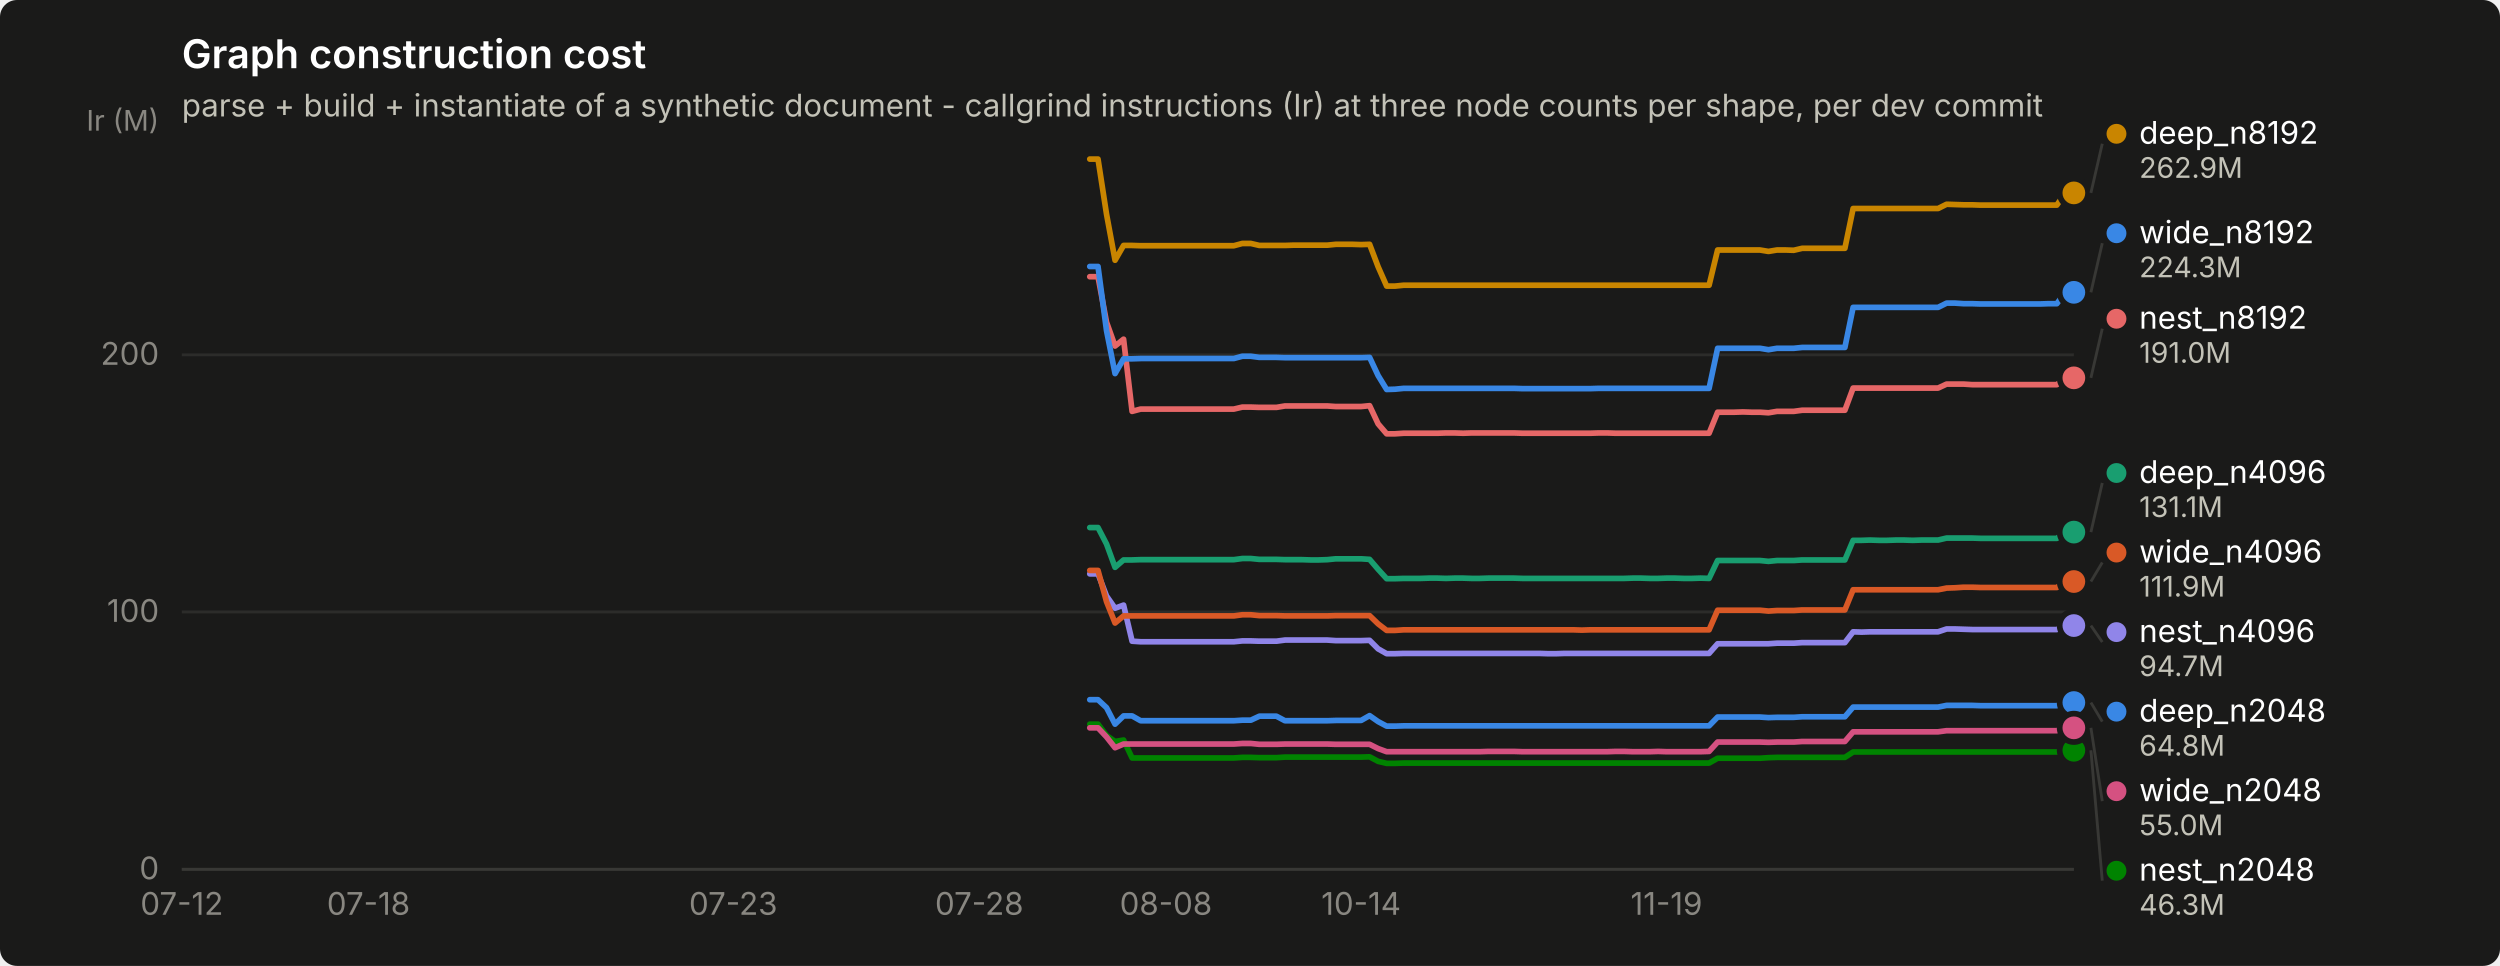
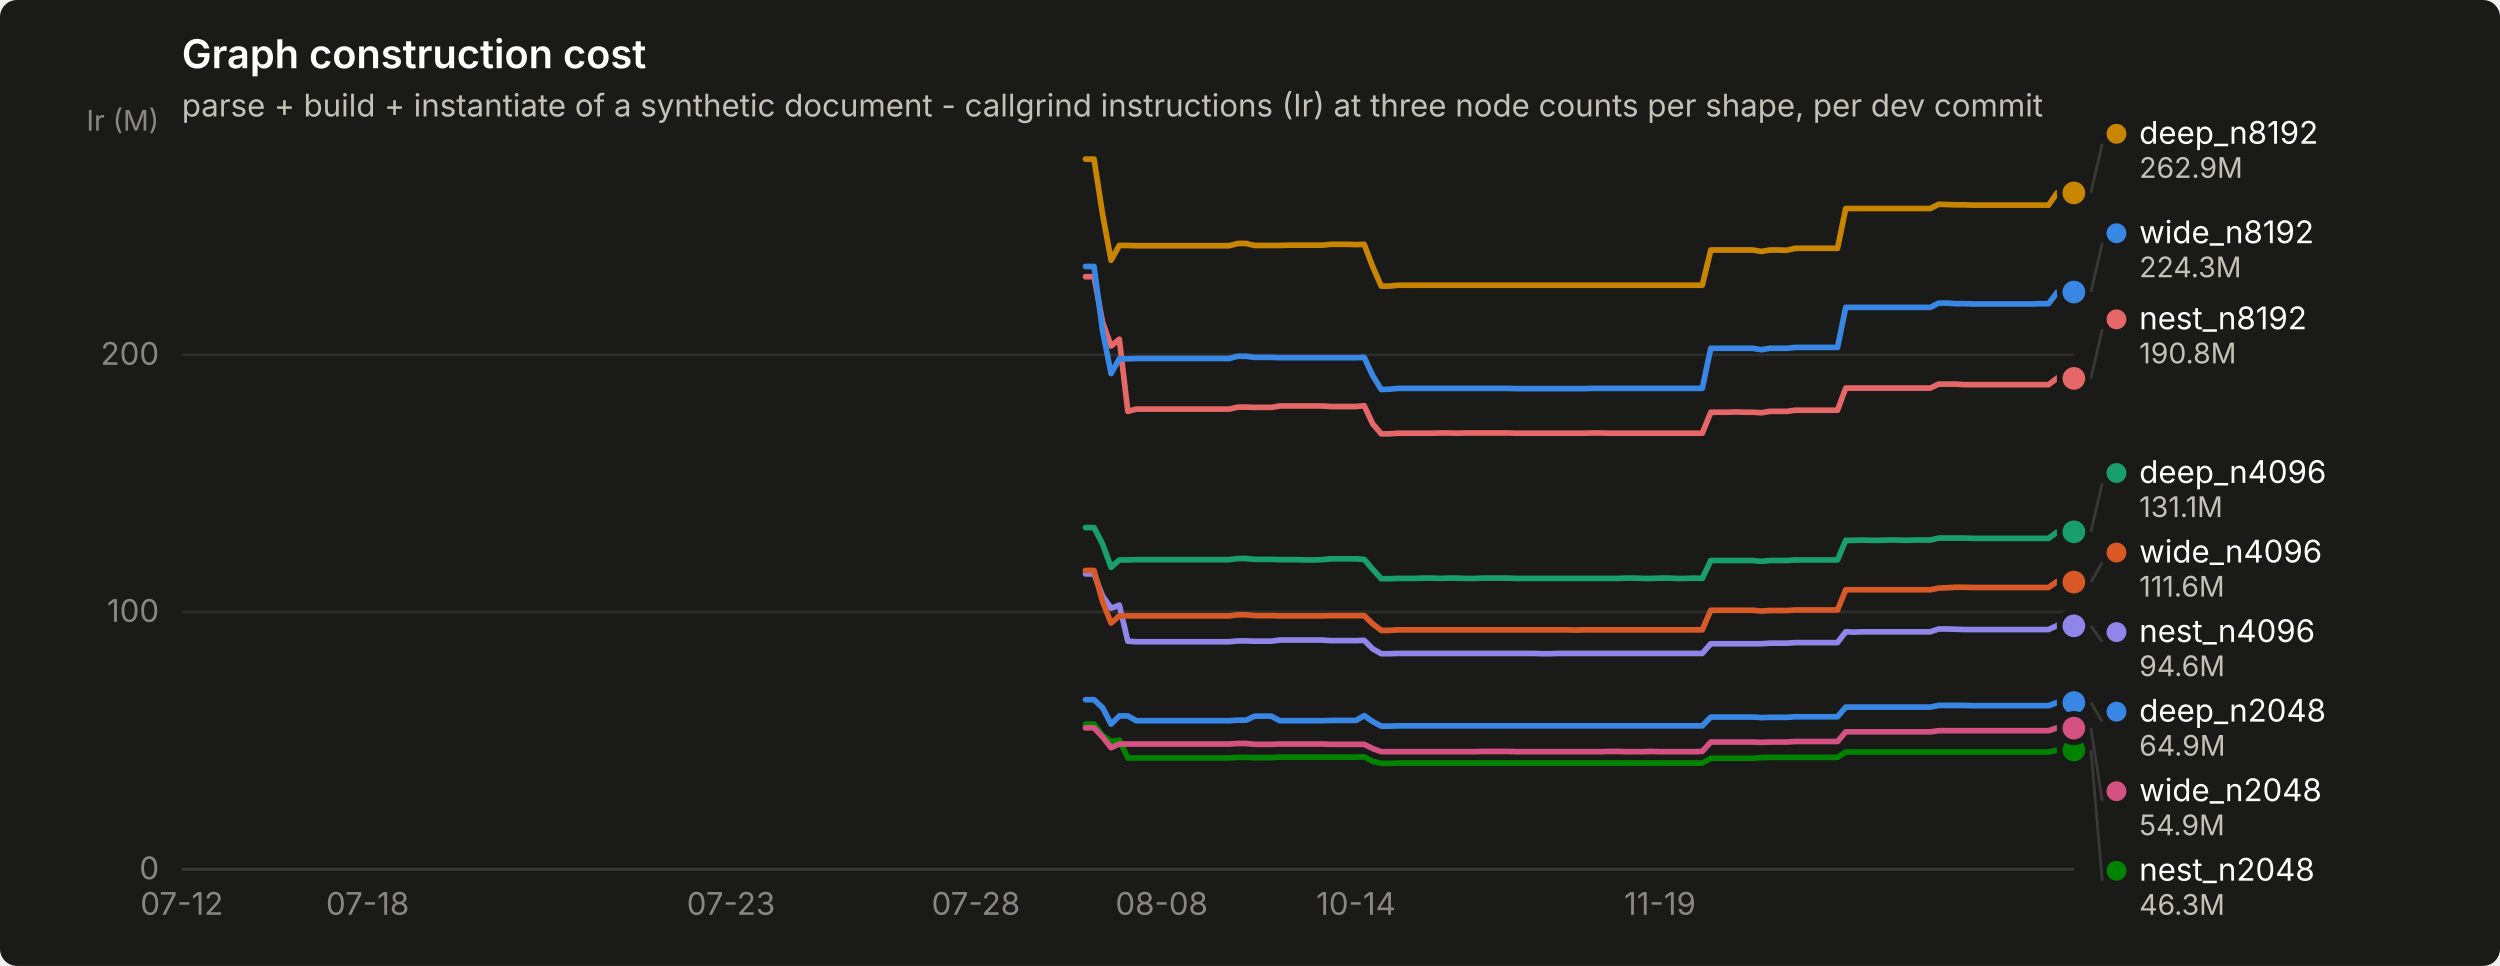
<svg xmlns="http://www.w3.org/2000/svg" width="880" height="340" viewBox="0 0 880 340" role="img" aria-label="Graph construction cost">
  <rect width="880" height="340" rx="6" fill="#1a1a19" />
  <text x="64" y="24" font-family="system-ui, -apple-system, &quot;Segoe UI&quot;, sans-serif" font-size="14" font-weight="600" fill="#ffffff">Graph construction cost</text>
  <text x="64" y="41" font-family="system-ui, -apple-system, &quot;Segoe UI&quot;, sans-serif" font-size="11" fill="#c3c2b7">parse + build + instantiate of a synthetic document - callgrind instructions (Ir) at three node counts per shape, per dev commit</text>
  <line x1="64" y1="306.0" x2="730" y2="306.0" stroke="#2c2c2a" stroke-width="1" />
  <text x="56" y="309.5" text-anchor="end" font-family="system-ui, -apple-system, &quot;Segoe UI&quot;, sans-serif" font-size="11" style="font-variant-numeric: tabular-nums" fill="#898781">0</text>
  <line x1="64" y1="215.4" x2="730" y2="215.4" stroke="#2c2c2a" stroke-width="1" />
  <text x="56" y="218.9" text-anchor="end" font-family="system-ui, -apple-system, &quot;Segoe UI&quot;, sans-serif" font-size="11" style="font-variant-numeric: tabular-nums" fill="#898781">100</text>
  <line x1="64" y1="124.9" x2="730" y2="124.9" stroke="#2c2c2a" stroke-width="1" />
  <text x="56" y="128.4" text-anchor="end" font-family="system-ui, -apple-system, &quot;Segoe UI&quot;, sans-serif" font-size="11" style="font-variant-numeric: tabular-nums" fill="#898781">200</text>
  <text x="56" y="46" text-anchor="end" font-family="system-ui, -apple-system, &quot;Segoe UI&quot;, sans-serif" font-size="10" fill="#898781">Ir (M)</text>
  <line x1="64" y1="306" x2="730" y2="306" stroke="#383835" stroke-width="1" />
  <text x="64.0" y="322" text-anchor="middle" font-family="system-ui, -apple-system, &quot;Segoe UI&quot;, sans-serif" font-size="11" style="font-variant-numeric: tabular-nums" fill="#898781">07-12</text>
-   <text x="129.7" y="322" text-anchor="middle" font-family="system-ui, -apple-system, &quot;Segoe UI&quot;, sans-serif" font-size="11" style="font-variant-numeric: tabular-nums" fill="#898781">07-18</text>
-   <text x="258.1" y="322" text-anchor="middle" font-family="system-ui, -apple-system, &quot;Segoe UI&quot;, sans-serif" font-size="11" style="font-variant-numeric: tabular-nums" fill="#898781">07-23</text>
-   <text x="344.7" y="322" text-anchor="middle" font-family="system-ui, -apple-system, &quot;Segoe UI&quot;, sans-serif" font-size="11" style="font-variant-numeric: tabular-nums" fill="#898781">07-28</text>
-   <text x="410.4" y="322" text-anchor="middle" font-family="system-ui, -apple-system, &quot;Segoe UI&quot;, sans-serif" font-size="11" style="font-variant-numeric: tabular-nums" fill="#898781">08-08</text>
-   <text x="479.1" y="322" text-anchor="middle" font-family="system-ui, -apple-system, &quot;Segoe UI&quot;, sans-serif" font-size="11" style="font-variant-numeric: tabular-nums" fill="#898781">10-14</text>
-   <text x="586.6" y="322" text-anchor="middle" font-family="system-ui, -apple-system, &quot;Segoe UI&quot;, sans-serif" font-size="11" style="font-variant-numeric: tabular-nums" fill="#898781">11-19</text>
-   <path d="M383.6,246.3 L386.5,246.3 L389.5,249.1 L392.5,254.9 L395.5,252.0 L398.5,252.0 L401.5,253.7 L404.5,253.7 L407.5,253.7 L410.4,253.7 L413.4,253.7 L416.4,253.7 L419.4,253.7 L422.4,253.7 L425.4,253.7 L428.4,253.7 L431.3,253.7 L434.3,253.7 L437.3,253.5 L440.3,253.5 L443.3,252.1 L446.3,252.1 L449.3,252.1 L452.3,253.7 L455.2,253.7 L458.2,253.7 L461.2,253.7 L464.2,253.7 L467.2,253.7 L470.2,253.6 L473.2,253.6 L476.1,253.6 L479.1,253.6 L482.1,251.9 L485.1,254.0 L488.1,255.6 L491.1,255.6 L494.1,255.5 L497.0,255.5 L500.0,255.5 L503.0,255.5 L506.0,255.5 L509.0,255.5 L512.0,255.5 L515.0,255.5 L518.0,255.5 L520.9,255.5 L523.9,255.5 L526.9,255.5 L529.9,255.5 L532.9,255.5 L535.9,255.5 L538.9,255.5 L541.8,255.5 L544.8,255.5 L547.8,255.5 L550.8,255.5 L553.8,255.5 L556.8,255.5 L559.8,255.5 L562.8,255.5 L565.7,255.5 L568.7,255.5 L571.7,255.5 L574.7,255.5 L577.7,255.5 L580.7,255.5 L583.7,255.5 L586.6,255.5 L589.6,255.5 L592.6,255.5 L595.6,255.5 L598.6,255.5 L601.6,255.5 L604.6,252.4 L607.6,252.4 L610.5,252.4 L613.5,252.4 L616.5,252.4 L619.5,252.4 L622.5,252.6 L625.5,252.5 L628.5,252.5 L631.4,252.5 L634.4,252.3 L637.4,252.3 L640.4,252.3 L643.4,252.3 L646.4,252.3 L649.4,252.3 L652.3,248.9 L655.3,248.9 L658.3,248.9 L661.3,248.9 L664.3,248.9 L667.3,248.9 L670.3,248.9 L673.3,248.9 L676.2,248.9 L679.2,248.9 L682.2,248.9 L685.2,248.3 L688.2,248.3 L691.2,248.3 L694.2,248.3 L697.1,248.4 L700.1,248.4 L703.1,248.4 L706.1,248.4 L709.1,248.4 L712.1,248.4 L715.1,248.4 L718.1,248.4 L721.0,248.4 L724.0,248.4 L727.0,247.3 L730.0,247.3" fill="none" stroke="#3987e5" stroke-width="2" stroke-linejoin="round" stroke-linecap="round" />
+   <text x="129.4" y="322" text-anchor="middle" font-family="system-ui, -apple-system, &quot;Segoe UI&quot;, sans-serif" font-size="11" style="font-variant-numeric: tabular-nums" fill="#898781">07-18</text>
+   <text x="257.3" y="322" text-anchor="middle" font-family="system-ui, -apple-system, &quot;Segoe UI&quot;, sans-serif" font-size="11" style="font-variant-numeric: tabular-nums" fill="#898781">07-23</text>
+   <text x="343.5" y="322" text-anchor="middle" font-family="system-ui, -apple-system, &quot;Segoe UI&quot;, sans-serif" font-size="11" style="font-variant-numeric: tabular-nums" fill="#898781">07-28</text>
+   <text x="408.9" y="322" text-anchor="middle" font-family="system-ui, -apple-system, &quot;Segoe UI&quot;, sans-serif" font-size="11" style="font-variant-numeric: tabular-nums" fill="#898781">08-08</text>
+   <text x="477.3" y="322" text-anchor="middle" font-family="system-ui, -apple-system, &quot;Segoe UI&quot;, sans-serif" font-size="11" style="font-variant-numeric: tabular-nums" fill="#898781">10-14</text>
+   <text x="584.3" y="322" text-anchor="middle" font-family="system-ui, -apple-system, &quot;Segoe UI&quot;, sans-serif" font-size="11" style="font-variant-numeric: tabular-nums" fill="#898781">11-19</text>
+   <path d="M382.1,246.3 L385.1,246.3 L388.1,249.1 L391.1,254.9 L394.0,252.0 L397.0,252.0 L400.0,253.7 L402.9,253.7 L405.9,253.7 L408.9,253.7 L411.9,253.7 L414.8,253.7 L417.8,253.7 L420.8,253.7 L423.8,253.7 L426.7,253.7 L429.7,253.7 L432.7,253.7 L435.7,253.5 L438.6,253.5 L441.6,252.1 L444.6,252.1 L447.5,252.1 L450.5,253.7 L453.5,253.7 L456.5,253.7 L459.4,253.7 L462.4,253.7 L465.4,253.7 L468.4,253.6 L471.3,253.6 L474.3,253.6 L477.3,253.6 L480.2,251.9 L483.2,254.0 L486.2,255.6 L489.2,255.6 L492.1,255.5 L495.1,255.5 L498.1,255.5 L501.1,255.5 L504.0,255.5 L507.0,255.5 L510.0,255.5 L513.0,255.5 L515.9,255.5 L518.9,255.5 L521.9,255.5 L524.8,255.5 L527.8,255.5 L530.8,255.5 L533.8,255.5 L536.7,255.5 L539.7,255.5 L542.7,255.5 L545.7,255.5 L548.6,255.5 L551.6,255.5 L554.6,255.5 L557.6,255.5 L560.5,255.5 L563.5,255.5 L566.5,255.5 L569.4,255.5 L572.4,255.5 L575.4,255.5 L578.4,255.5 L581.3,255.5 L584.3,255.5 L587.3,255.5 L590.3,255.5 L593.2,255.5 L596.2,255.5 L599.2,255.5 L602.2,252.4 L605.1,252.4 L608.1,252.4 L611.1,252.4 L614.0,252.4 L617.0,252.4 L620.0,252.6 L623.0,252.5 L625.9,252.5 L628.9,252.5 L631.9,252.3 L634.9,252.3 L637.8,252.3 L640.8,252.3 L643.8,252.3 L646.8,252.3 L649.7,248.9 L652.7,248.9 L655.7,248.9 L658.6,248.9 L661.6,248.9 L664.6,248.9 L667.6,248.9 L670.5,248.9 L673.5,248.9 L676.5,248.9 L679.5,248.9 L682.4,248.3 L685.4,248.3 L688.4,248.3 L691.3,248.3 L694.3,248.4 L697.3,248.4 L700.3,248.4 L703.2,248.4 L706.2,248.4 L709.2,248.4 L712.2,248.4 L715.1,248.4 L718.1,248.4 L721.1,248.4 L724.1,247.3 L727.0,247.3 L730.0,247.3" fill="none" stroke="#3987e5" stroke-width="2" stroke-linejoin="round" stroke-linecap="round" />
  <circle cx="730.0" cy="247.3" r="6" fill="#1a1a19" />
  <circle cx="730.0" cy="247.3" r="4" fill="#3987e5" />
-   <path d="M383.6,185.7 L386.5,185.7 L389.5,191.5 L392.5,199.7 L395.5,197.1 L398.5,197.1 L401.5,197.0 L404.5,197.0 L407.5,197.0 L410.4,197.0 L413.4,197.0 L416.4,197.0 L419.4,197.0 L422.4,197.0 L425.4,197.0 L428.4,197.0 L431.3,197.0 L434.3,197.0 L437.3,196.6 L440.3,196.6 L443.3,196.9 L446.3,196.9 L449.3,196.9 L452.3,197.0 L455.2,197.0 L458.2,197.0 L461.2,197.1 L464.2,197.1 L467.2,197.0 L470.2,196.7 L473.2,196.7 L476.1,196.7 L479.1,196.7 L482.1,196.9 L485.1,200.4 L488.1,203.7 L491.1,203.7 L494.1,203.6 L497.0,203.6 L500.0,203.6 L503.0,203.5 L506.0,203.5 L509.0,203.6 L512.0,203.5 L515.0,203.5 L518.0,203.6 L520.9,203.6 L523.9,203.5 L526.9,203.5 L529.9,203.5 L532.9,203.5 L535.9,203.6 L538.9,203.6 L541.8,203.6 L544.8,203.6 L547.8,203.6 L550.8,203.6 L553.8,203.6 L556.8,203.6 L559.8,203.6 L562.8,203.6 L565.7,203.6 L568.7,203.6 L571.7,203.6 L574.7,203.5 L577.7,203.5 L580.7,203.6 L583.7,203.6 L586.6,203.5 L589.6,203.5 L592.6,203.6 L595.6,203.6 L598.6,203.5 L601.6,203.6 L604.6,197.3 L607.6,197.3 L610.5,197.3 L613.5,197.3 L616.5,197.3 L619.5,197.3 L622.5,197.6 L625.5,197.3 L628.5,197.3 L631.4,197.3 L634.4,197.1 L637.4,197.1 L640.4,197.1 L643.4,197.1 L646.4,197.1 L649.4,197.1 L652.3,190.2 L655.3,190.2 L658.3,190.1 L661.3,190.2 L664.3,190.2 L667.3,190.1 L670.3,190.1 L673.3,190.2 L676.2,190.1 L679.2,190.1 L682.2,190.1 L685.2,189.4 L688.2,189.4 L691.2,189.4 L694.2,189.4 L697.1,189.5 L700.1,189.5 L703.1,189.5 L706.1,189.5 L709.1,189.5 L712.1,189.5 L715.1,189.5 L718.1,189.5 L721.0,189.5 L724.0,189.5 L727.0,187.3 L730.0,187.3" fill="none" stroke="#199e70" stroke-width="2" stroke-linejoin="round" stroke-linecap="round" />
-   <circle cx="730.0" cy="187.3" r="6" fill="#1a1a19" />
-   <circle cx="730.0" cy="187.3" r="4" fill="#199e70" />
-   <path d="M383.6,56.0 L386.5,56.0 L389.5,75.4 L392.5,91.6 L395.5,86.4 L398.5,86.4 L401.5,86.5 L404.5,86.5 L407.5,86.5 L410.4,86.5 L413.4,86.5 L416.4,86.5 L419.4,86.5 L422.4,86.5 L425.4,86.5 L428.4,86.5 L431.3,86.5 L434.3,86.5 L437.3,85.7 L440.3,85.7 L443.3,86.4 L446.3,86.4 L449.3,86.4 L452.3,86.4 L455.2,86.3 L458.2,86.3 L461.2,86.3 L464.2,86.3 L467.2,86.3 L470.2,86.0 L473.2,86.0 L476.1,86.0 L479.1,86.1 L482.1,86.0 L485.1,93.9 L488.1,100.7 L491.1,100.7 L494.1,100.4 L497.0,100.4 L500.0,100.4 L503.0,100.4 L506.0,100.4 L509.0,100.4 L512.0,100.4 L515.0,100.4 L518.0,100.4 L520.9,100.4 L523.9,100.4 L526.9,100.4 L529.9,100.4 L532.9,100.4 L535.9,100.4 L538.9,100.4 L541.8,100.4 L544.8,100.4 L547.8,100.4 L550.8,100.4 L553.8,100.4 L556.8,100.4 L559.8,100.4 L562.8,100.4 L565.7,100.4 L568.7,100.4 L571.7,100.4 L574.7,100.4 L577.7,100.4 L580.7,100.4 L583.7,100.4 L586.6,100.4 L589.6,100.4 L592.6,100.4 L595.6,100.4 L598.6,100.4 L601.6,100.4 L604.6,88.0 L607.6,88.0 L610.5,88.0 L613.5,88.0 L616.5,88.0 L619.5,88.0 L622.5,88.5 L625.5,88.0 L628.5,88.0 L631.4,88.1 L634.4,87.4 L637.4,87.4 L640.4,87.4 L643.4,87.4 L646.4,87.4 L649.4,87.4 L652.3,73.4 L655.3,73.4 L658.3,73.4 L661.3,73.4 L664.3,73.4 L667.3,73.4 L670.3,73.4 L673.3,73.4 L676.2,73.4 L679.2,73.4 L682.2,73.4 L685.2,71.9 L688.2,72.0 L691.2,72.1 L694.2,72.1 L697.1,72.2 L700.1,72.2 L703.1,72.2 L706.1,72.2 L709.1,72.2 L712.1,72.2 L715.1,72.2 L718.1,72.2 L721.0,72.2 L724.0,72.2 L727.0,67.9 L730.0,67.9" fill="none" stroke="#c98500" stroke-width="2" stroke-linejoin="round" stroke-linecap="round" />
+   <path d="M382.1,185.7 L385.1,185.7 L388.1,191.5 L391.1,199.7 L394.0,197.1 L397.0,197.1 L400.0,197.0 L402.9,197.0 L405.9,197.0 L408.9,197.0 L411.9,197.0 L414.8,197.0 L417.8,197.0 L420.8,197.0 L423.8,197.0 L426.7,197.0 L429.7,197.0 L432.7,197.0 L435.7,196.6 L438.6,196.6 L441.6,196.9 L444.6,196.9 L447.5,196.9 L450.5,197.0 L453.5,197.0 L456.5,197.0 L459.4,197.1 L462.4,197.1 L465.4,197.0 L468.4,196.7 L471.3,196.7 L474.3,196.7 L477.3,196.7 L480.2,196.9 L483.2,200.4 L486.2,203.7 L489.2,203.7 L492.1,203.6 L495.1,203.6 L498.1,203.6 L501.1,203.5 L504.0,203.5 L507.0,203.6 L510.0,203.5 L513.0,203.5 L515.9,203.6 L518.9,203.6 L521.9,203.5 L524.8,203.5 L527.8,203.5 L530.8,203.5 L533.8,203.6 L536.7,203.6 L539.7,203.6 L542.7,203.6 L545.7,203.6 L548.6,203.6 L551.6,203.6 L554.6,203.6 L557.6,203.6 L560.5,203.6 L563.5,203.6 L566.5,203.6 L569.4,203.6 L572.4,203.5 L575.4,203.5 L578.4,203.6 L581.3,203.6 L584.3,203.5 L587.3,203.5 L590.3,203.6 L593.2,203.6 L596.2,203.5 L599.2,203.6 L602.2,197.3 L605.1,197.3 L608.1,197.3 L611.1,197.3 L614.0,197.3 L617.0,197.3 L620.0,197.6 L623.0,197.3 L625.9,197.3 L628.9,197.3 L631.9,197.1 L634.9,197.1 L637.8,197.1 L640.8,197.1 L643.8,197.1 L646.8,197.1 L649.7,190.2 L652.7,190.2 L655.7,190.1 L658.6,190.2 L661.6,190.2 L664.6,190.1 L667.6,190.1 L670.5,190.2 L673.5,190.1 L676.5,190.1 L679.5,190.1 L682.4,189.4 L685.4,189.4 L688.4,189.4 L691.3,189.4 L694.3,189.5 L697.3,189.5 L700.3,189.5 L703.2,189.5 L706.2,189.5 L709.2,189.5 L712.2,189.5 L715.1,189.5 L718.1,189.5 L721.1,189.5 L724.1,187.3 L727.0,187.3 L730.0,187.2" fill="none" stroke="#199e70" stroke-width="2" stroke-linejoin="round" stroke-linecap="round" />
+   <circle cx="730.0" cy="187.2" r="6" fill="#1a1a19" />
+   <circle cx="730.0" cy="187.2" r="4" fill="#199e70" />
+   <path d="M382.1,56.0 L385.1,56.0 L388.1,75.4 L391.1,91.6 L394.0,86.4 L397.0,86.4 L400.0,86.5 L402.9,86.5 L405.9,86.5 L408.9,86.5 L411.9,86.5 L414.8,86.5 L417.8,86.5 L420.8,86.5 L423.8,86.5 L426.7,86.5 L429.7,86.5 L432.7,86.5 L435.7,85.7 L438.6,85.7 L441.6,86.4 L444.6,86.4 L447.5,86.4 L450.5,86.4 L453.5,86.3 L456.5,86.3 L459.4,86.3 L462.4,86.3 L465.4,86.3 L468.4,86.0 L471.3,86.0 L474.3,86.0 L477.3,86.1 L480.2,86.0 L483.2,93.9 L486.2,100.7 L489.2,100.7 L492.1,100.4 L495.1,100.4 L498.1,100.4 L501.1,100.4 L504.0,100.4 L507.0,100.4 L510.0,100.4 L513.0,100.4 L515.9,100.4 L518.9,100.4 L521.9,100.4 L524.8,100.4 L527.8,100.4 L530.8,100.4 L533.8,100.4 L536.7,100.4 L539.7,100.4 L542.7,100.4 L545.7,100.4 L548.6,100.4 L551.6,100.4 L554.6,100.4 L557.6,100.4 L560.5,100.4 L563.5,100.4 L566.5,100.4 L569.4,100.4 L572.4,100.4 L575.4,100.4 L578.4,100.4 L581.3,100.4 L584.3,100.4 L587.3,100.4 L590.3,100.4 L593.2,100.4 L596.2,100.4 L599.2,100.4 L602.2,88.0 L605.1,88.0 L608.1,88.0 L611.1,88.0 L614.0,88.0 L617.0,88.0 L620.0,88.5 L623.0,88.0 L625.9,88.0 L628.9,88.1 L631.9,87.4 L634.9,87.4 L637.8,87.4 L640.8,87.4 L643.8,87.4 L646.8,87.4 L649.7,73.4 L652.7,73.4 L655.7,73.4 L658.6,73.4 L661.6,73.4 L664.6,73.4 L667.6,73.4 L670.5,73.4 L673.5,73.4 L676.5,73.4 L679.5,73.4 L682.4,71.9 L685.4,72.0 L688.4,72.1 L691.3,72.1 L694.3,72.2 L697.3,72.2 L700.3,72.2 L703.2,72.2 L706.2,72.2 L709.2,72.2 L712.2,72.2 L715.1,72.2 L718.1,72.2 L721.1,72.2 L724.1,67.9 L727.0,67.9 L730.0,67.9" fill="none" stroke="#c98500" stroke-width="2" stroke-linejoin="round" stroke-linecap="round" />
  <circle cx="730.0" cy="67.9" r="6" fill="#1a1a19" />
  <circle cx="730.0" cy="67.9" r="4" fill="#c98500" />
-   <path d="M383.6,254.9 L386.5,254.9 L389.5,258.9 L392.5,261.0 L395.5,260.5 L398.5,266.8 L401.5,266.8 L404.5,266.8 L407.5,266.8 L410.4,266.8 L413.4,266.8 L416.4,266.8 L419.4,266.8 L422.4,266.8 L425.4,266.8 L428.4,266.8 L431.3,266.8 L434.3,266.8 L437.3,266.6 L440.3,266.6 L443.3,266.7 L446.3,266.7 L449.3,266.7 L452.3,266.5 L455.2,266.5 L458.2,266.5 L461.2,266.5 L464.2,266.5 L467.2,266.5 L470.2,266.5 L473.2,266.5 L476.1,266.5 L479.1,266.5 L482.1,266.4 L485.1,268.0 L488.1,268.7 L491.1,268.7 L494.1,268.6 L497.0,268.6 L500.0,268.6 L503.0,268.6 L506.0,268.6 L509.0,268.6 L512.0,268.6 L515.0,268.6 L518.0,268.6 L520.9,268.6 L523.9,268.6 L526.9,268.6 L529.9,268.6 L532.9,268.6 L535.9,268.6 L538.9,268.6 L541.8,268.6 L544.8,268.6 L547.8,268.6 L550.8,268.6 L553.8,268.6 L556.8,268.6 L559.8,268.6 L562.8,268.6 L565.7,268.6 L568.7,268.6 L571.7,268.6 L574.7,268.6 L577.7,268.6 L580.7,268.6 L583.7,268.6 L586.6,268.6 L589.6,268.6 L592.6,268.6 L595.6,268.6 L598.6,268.6 L601.6,268.6 L604.6,266.9 L607.6,266.9 L610.5,266.9 L613.5,266.9 L616.5,266.9 L619.5,266.9 L622.5,266.7 L625.5,266.6 L628.5,266.6 L631.4,266.6 L634.4,266.6 L637.4,266.6 L640.4,266.6 L643.4,266.6 L646.4,266.6 L649.4,266.6 L652.3,264.7 L655.3,264.7 L658.3,264.7 L661.3,264.7 L664.3,264.7 L667.3,264.7 L670.3,264.7 L673.3,264.7 L676.2,264.7 L679.2,264.7 L682.2,264.7 L685.2,264.7 L688.2,264.7 L691.2,264.7 L694.2,264.7 L697.1,264.7 L700.1,264.7 L703.1,264.7 L706.1,264.7 L709.1,264.7 L712.1,264.7 L715.1,264.7 L718.1,264.7 L721.0,264.7 L724.0,264.7 L727.0,264.1 L730.0,264.1" fill="none" stroke="#008300" stroke-width="2" stroke-linejoin="round" stroke-linecap="round" />
-   <circle cx="730.0" cy="264.1" r="6" fill="#1a1a19" />
-   <circle cx="730.0" cy="264.1" r="4" fill="#008300" />
-   <path d="M383.6,202.0 L386.5,202.0 L389.5,209.8 L392.5,214.1 L395.5,213.0 L398.5,225.7 L401.5,225.9 L404.5,225.9 L407.5,225.9 L410.4,225.9 L413.4,225.9 L416.4,225.9 L419.4,225.9 L422.4,225.9 L425.4,225.9 L428.4,225.9 L431.3,225.9 L434.3,225.9 L437.3,225.6 L440.3,225.6 L443.3,225.7 L446.3,225.7 L449.3,225.7 L452.3,225.3 L455.2,225.3 L458.2,225.3 L461.2,225.3 L464.2,225.3 L467.2,225.3 L470.2,225.5 L473.2,225.5 L476.1,225.5 L479.1,225.5 L482.1,225.4 L485.1,228.4 L488.1,230.1 L491.1,230.1 L494.1,230.0 L497.0,230.0 L500.0,230.0 L503.0,230.0 L506.0,230.0 L509.0,230.0 L512.0,230.0 L515.0,230.0 L518.0,230.0 L520.9,230.0 L523.9,230.0 L526.9,230.0 L529.9,230.0 L532.9,230.0 L535.9,230.0 L538.9,230.0 L541.8,230.0 L544.8,230.1 L547.8,230.1 L550.8,230.0 L553.8,230.0 L556.8,230.0 L559.8,230.0 L562.8,230.0 L565.7,230.0 L568.7,230.0 L571.7,230.0 L574.7,230.0 L577.7,230.0 L580.7,230.0 L583.7,230.0 L586.6,230.0 L589.6,230.0 L592.6,230.0 L595.6,230.0 L598.6,230.0 L601.6,230.0 L604.6,226.6 L607.6,226.6 L610.5,226.6 L613.5,226.6 L616.5,226.6 L619.5,226.6 L622.5,226.6 L625.5,226.4 L628.5,226.4 L631.4,226.4 L634.4,226.2 L637.4,226.2 L640.4,226.2 L643.4,226.2 L646.4,226.2 L649.4,226.2 L652.3,222.4 L655.3,222.5 L658.3,222.4 L661.3,222.4 L664.3,222.4 L667.3,222.4 L670.3,222.4 L673.3,222.4 L676.2,222.4 L679.2,222.4 L682.2,222.4 L685.2,221.4 L688.2,221.4 L691.2,221.5 L694.2,221.6 L697.1,221.6 L700.1,221.6 L703.1,221.6 L706.1,221.6 L709.1,221.6 L712.1,221.6 L715.1,221.6 L718.1,221.6 L721.0,221.6 L724.0,221.6 L727.0,220.2 L730.0,220.2" fill="none" stroke="#9085e9" stroke-width="2" stroke-linejoin="round" stroke-linecap="round" />
-   <circle cx="730.0" cy="220.2" r="6" fill="#1a1a19" />
-   <circle cx="730.0" cy="220.2" r="4" fill="#9085e9" />
-   <path d="M383.6,97.4 L386.5,97.4 L389.5,113.4 L392.5,121.8 L395.5,119.4 L398.5,144.8 L401.5,144.0 L404.5,144.0 L407.5,144.0 L410.4,144.0 L413.4,144.0 L416.4,144.0 L419.4,144.0 L422.4,144.0 L425.4,144.0 L428.4,144.0 L431.3,144.0 L434.3,144.0 L437.3,143.3 L440.3,143.3 L443.3,143.4 L446.3,143.4 L449.3,143.4 L452.3,142.9 L455.2,142.9 L458.2,142.9 L461.2,142.9 L464.2,142.9 L467.2,142.9 L470.2,143.1 L473.2,143.1 L476.1,143.1 L479.1,143.1 L482.1,142.8 L485.1,149.2 L488.1,152.7 L491.1,152.7 L494.1,152.5 L497.0,152.5 L500.0,152.5 L503.0,152.5 L506.0,152.5 L509.0,152.4 L512.0,152.4 L515.0,152.5 L518.0,152.4 L520.9,152.4 L523.9,152.4 L526.9,152.4 L529.9,152.4 L532.9,152.4 L535.9,152.5 L538.9,152.5 L541.8,152.5 L544.8,152.5 L547.8,152.5 L550.8,152.5 L553.8,152.5 L556.8,152.5 L559.8,152.5 L562.8,152.4 L565.7,152.4 L568.7,152.5 L571.7,152.5 L574.7,152.5 L577.7,152.5 L580.7,152.5 L583.7,152.5 L586.6,152.5 L589.6,152.5 L592.6,152.5 L595.6,152.5 L598.6,152.5 L601.6,152.5 L604.6,145.1 L607.6,145.1 L610.5,145.1 L613.5,145.0 L616.5,145.1 L619.5,145.1 L622.5,145.3 L625.5,144.8 L628.5,144.8 L631.4,144.8 L634.4,144.4 L637.4,144.4 L640.4,144.4 L643.4,144.4 L646.4,144.4 L649.4,144.4 L652.3,136.6 L655.3,136.6 L658.3,136.6 L661.3,136.6 L664.3,136.6 L667.3,136.6 L670.3,136.6 L673.3,136.6 L676.2,136.6 L679.2,136.6 L682.2,136.6 L685.2,135.2 L688.2,135.2 L691.2,135.2 L694.2,135.4 L697.1,135.4 L700.1,135.4 L703.1,135.4 L706.1,135.4 L709.1,135.4 L712.1,135.4 L715.1,135.4 L718.1,135.4 L721.0,135.4 L724.0,135.4 L727.0,133.1 L730.0,133.0" fill="none" stroke="#e66767" stroke-width="2" stroke-linejoin="round" stroke-linecap="round" />
-   <circle cx="730.0" cy="133.0" r="6" fill="#1a1a19" />
-   <circle cx="730.0" cy="133.0" r="4" fill="#e66767" />
-   <path d="M383.6,256.2 L386.5,256.2 L389.5,259.4 L392.5,263.2 L395.5,261.9 L398.5,261.9 L401.5,261.9 L404.5,261.9 L407.5,261.9 L410.4,261.9 L413.4,261.9 L416.4,261.9 L419.4,261.9 L422.4,261.9 L425.4,261.9 L428.4,261.9 L431.3,261.9 L434.3,261.9 L437.3,261.7 L440.3,261.7 L443.3,262.0 L446.3,262.0 L449.3,262.0 L452.3,261.9 L455.2,261.9 L458.2,261.9 L461.2,261.9 L464.2,261.9 L467.2,261.9 L470.2,262.0 L473.2,262.0 L476.1,262.0 L479.1,262.0 L482.1,262.0 L485.1,263.5 L488.1,264.6 L491.1,264.6 L494.1,264.6 L497.0,264.6 L500.0,264.6 L503.0,264.6 L506.0,264.6 L509.0,264.6 L512.0,264.6 L515.0,264.6 L518.0,264.6 L520.9,264.6 L523.9,264.5 L526.9,264.5 L529.9,264.5 L532.9,264.5 L535.9,264.6 L538.9,264.6 L541.8,264.6 L544.8,264.6 L547.8,264.6 L550.8,264.6 L553.8,264.6 L556.8,264.6 L559.8,264.6 L562.8,264.6 L565.7,264.6 L568.7,264.5 L571.7,264.5 L574.7,264.6 L577.7,264.6 L580.7,264.6 L583.7,264.5 L586.6,264.6 L589.6,264.6 L592.6,264.6 L595.6,264.6 L598.6,264.6 L601.6,264.5 L604.6,261.2 L607.6,261.2 L610.5,261.2 L613.5,261.2 L616.5,261.2 L619.5,261.2 L622.5,261.3 L625.5,261.2 L628.5,261.2 L631.4,261.2 L634.4,261.0 L637.4,261.0 L640.4,261.0 L643.4,261.0 L646.4,261.0 L649.4,261.0 L652.3,257.6 L655.3,257.6 L658.3,257.6 L661.3,257.6 L664.3,257.6 L667.3,257.6 L670.3,257.6 L673.3,257.6 L676.2,257.6 L679.2,257.6 L682.2,257.6 L685.2,257.2 L688.2,257.2 L691.2,257.2 L694.2,257.2 L697.1,257.2 L700.1,257.2 L703.1,257.2 L706.1,257.2 L709.1,257.2 L712.1,257.2 L715.1,257.2 L718.1,257.2 L721.0,257.2 L724.0,257.2 L727.0,256.2 L730.0,256.2" fill="none" stroke="#d55181" stroke-width="2" stroke-linejoin="round" stroke-linecap="round" />
-   <circle cx="730.0" cy="256.2" r="6" fill="#1a1a19" />
-   <circle cx="730.0" cy="256.2" r="4" fill="#d55181" />
-   <path d="M383.6,200.8 L386.5,200.8 L389.5,211.8 L392.5,219.3 L395.5,216.8 L398.5,216.8 L401.5,216.8 L404.5,216.8 L407.5,216.8 L410.4,216.8 L413.4,216.8 L416.4,216.8 L419.4,216.8 L422.4,216.8 L425.4,216.8 L428.4,216.8 L431.3,216.8 L434.3,216.8 L437.3,216.4 L440.3,216.4 L443.3,216.7 L446.3,216.7 L449.3,216.7 L452.3,216.8 L455.2,216.8 L458.2,216.8 L461.2,216.8 L464.2,216.8 L467.2,216.8 L470.2,216.7 L473.2,216.7 L476.1,216.7 L479.1,216.7 L482.1,216.7 L485.1,219.6 L488.1,221.9 L491.1,221.9 L494.1,221.7 L497.0,221.7 L500.0,221.7 L503.0,221.7 L506.0,221.7 L509.0,221.7 L512.0,221.7 L515.0,221.7 L518.0,221.7 L520.9,221.7 L523.9,221.7 L526.9,221.7 L529.9,221.7 L532.9,221.7 L535.9,221.7 L538.9,221.7 L541.8,221.7 L544.8,221.7 L547.8,221.7 L550.8,221.7 L553.8,221.7 L556.8,221.8 L559.8,221.7 L562.8,221.7 L565.7,221.7 L568.7,221.7 L571.7,221.7 L574.7,221.7 L577.7,221.7 L580.7,221.7 L583.7,221.7 L586.6,221.7 L589.6,221.7 L592.6,221.7 L595.6,221.7 L598.6,221.7 L601.6,221.7 L604.6,214.8 L607.6,214.8 L610.5,214.8 L613.5,214.8 L616.5,214.8 L619.5,214.8 L622.5,215.1 L625.5,214.9 L628.5,214.9 L631.4,214.9 L634.4,214.7 L637.4,214.7 L640.4,214.7 L643.4,214.7 L646.4,214.7 L649.4,214.7 L652.3,207.6 L655.3,207.6 L658.3,207.6 L661.3,207.6 L664.3,207.6 L667.3,207.6 L670.3,207.6 L673.3,207.6 L676.2,207.6 L679.2,207.6 L682.2,207.6 L685.2,207.0 L688.2,206.9 L691.2,206.7 L694.2,206.7 L697.1,206.8 L700.1,206.8 L703.1,206.8 L706.1,206.8 L709.1,206.8 L712.1,206.8 L715.1,206.8 L718.1,206.8 L721.0,206.8 L724.0,206.8 L727.0,204.7 L730.0,204.7" fill="none" stroke="#d95926" stroke-width="2" stroke-linejoin="round" stroke-linecap="round" />
-   <circle cx="730.0" cy="204.7" r="6" fill="#1a1a19" />
-   <circle cx="730.0" cy="204.7" r="4" fill="#d95926" />
-   <path d="M383.6,93.8 L386.5,93.8 L389.5,116.4 L392.5,131.5 L395.5,126.3 L398.5,126.3 L401.5,126.2 L404.5,126.2 L407.5,126.2 L410.4,126.2 L413.4,126.2 L416.4,126.2 L419.4,126.2 L422.4,126.2 L425.4,126.2 L428.4,126.2 L431.3,126.2 L434.3,126.2 L437.3,125.4 L440.3,125.4 L443.3,125.8 L446.3,125.8 L449.3,125.8 L452.3,125.9 L455.2,125.9 L458.2,125.9 L461.2,125.9 L464.2,125.9 L467.2,125.9 L470.2,125.9 L473.2,125.9 L476.1,125.9 L479.1,125.9 L482.1,125.8 L485.1,132.2 L488.1,137.1 L491.1,137.0 L494.1,136.7 L497.0,136.7 L500.0,136.7 L503.0,136.7 L506.0,136.7 L509.0,136.7 L512.0,136.7 L515.0,136.7 L518.0,136.7 L520.9,136.7 L523.9,136.7 L526.9,136.7 L529.9,136.7 L532.9,136.7 L535.9,136.8 L538.9,136.8 L541.8,136.8 L544.8,136.8 L547.8,136.8 L550.8,136.8 L553.8,136.8 L556.8,136.8 L559.8,136.8 L562.8,136.7 L565.7,136.7 L568.7,136.7 L571.7,136.7 L574.7,136.7 L577.7,136.7 L580.7,136.7 L583.7,136.7 L586.6,136.7 L589.6,136.7 L592.6,136.7 L595.6,136.7 L598.6,136.7 L601.6,136.7 L604.6,122.6 L607.6,122.6 L610.5,122.6 L613.5,122.6 L616.5,122.6 L619.5,122.6 L622.5,123.1 L625.5,122.6 L628.5,122.6 L631.4,122.6 L634.4,122.3 L637.4,122.3 L640.4,122.3 L643.4,122.3 L646.4,122.3 L649.4,122.3 L652.3,108.2 L655.3,108.2 L658.3,108.2 L661.3,108.2 L664.3,108.2 L667.3,108.2 L670.3,108.2 L673.3,108.2 L676.2,108.2 L679.2,108.2 L682.2,108.2 L685.2,106.7 L688.2,106.7 L691.2,106.9 L694.2,106.9 L697.1,107.0 L700.1,107.0 L703.1,107.0 L706.1,107.0 L709.1,107.0 L712.1,107.0 L715.1,107.0 L718.1,107.0 L721.0,106.9 L724.0,106.9 L727.0,102.9 L730.0,102.9" fill="none" stroke="#3987e5" stroke-width="2" stroke-linejoin="round" stroke-linecap="round" />
-   <circle cx="730.0" cy="102.9" r="6" fill="#1a1a19" />
-   <circle cx="730.0" cy="102.9" r="4" fill="#3987e5" />
+   <path d="M382.1,254.9 L385.1,254.9 L388.1,258.9 L391.1,261.0 L394.0,260.5 L397.0,266.8 L400.0,266.8 L402.9,266.8 L405.9,266.8 L408.9,266.8 L411.9,266.8 L414.8,266.8 L417.8,266.8 L420.8,266.8 L423.8,266.8 L426.7,266.8 L429.7,266.8 L432.7,266.8 L435.7,266.6 L438.6,266.6 L441.6,266.7 L444.6,266.7 L447.5,266.7 L450.5,266.5 L453.5,266.5 L456.5,266.5 L459.4,266.5 L462.4,266.5 L465.4,266.5 L468.4,266.5 L471.3,266.5 L474.3,266.5 L477.3,266.5 L480.2,266.4 L483.2,268.0 L486.2,268.7 L489.2,268.7 L492.1,268.6 L495.1,268.6 L498.1,268.6 L501.1,268.6 L504.0,268.6 L507.0,268.6 L510.0,268.6 L513.0,268.6 L515.9,268.6 L518.9,268.6 L521.9,268.6 L524.8,268.6 L527.8,268.6 L530.8,268.6 L533.8,268.6 L536.7,268.6 L539.7,268.6 L542.7,268.6 L545.7,268.6 L548.6,268.6 L551.6,268.6 L554.6,268.6 L557.6,268.6 L560.5,268.6 L563.5,268.6 L566.5,268.6 L569.4,268.6 L572.4,268.6 L575.4,268.6 L578.4,268.6 L581.3,268.6 L584.3,268.6 L587.3,268.6 L590.3,268.6 L593.2,268.6 L596.2,268.6 L599.2,268.6 L602.2,266.9 L605.1,266.9 L608.1,266.9 L611.1,266.9 L614.0,266.9 L617.0,266.9 L620.0,266.7 L623.0,266.6 L625.9,266.6 L628.9,266.6 L631.9,266.6 L634.9,266.6 L637.8,266.6 L640.8,266.6 L643.8,266.6 L646.8,266.6 L649.7,264.7 L652.7,264.7 L655.7,264.7 L658.6,264.7 L661.6,264.7 L664.6,264.7 L667.6,264.7 L670.5,264.7 L673.5,264.7 L676.5,264.7 L679.5,264.7 L682.4,264.7 L685.4,264.7 L688.4,264.7 L691.3,264.7 L694.3,264.7 L697.3,264.7 L700.3,264.7 L703.2,264.7 L706.2,264.7 L709.2,264.7 L712.2,264.7 L715.1,264.7 L718.1,264.7 L721.1,264.7 L724.1,264.1 L727.0,264.1 L730.0,264.0" fill="none" stroke="#008300" stroke-width="2" stroke-linejoin="round" stroke-linecap="round" />
+   <circle cx="730.0" cy="264.0" r="6" fill="#1a1a19" />
+   <circle cx="730.0" cy="264.0" r="4" fill="#008300" />
+   <path d="M382.1,202.0 L385.1,202.0 L388.1,209.8 L391.1,214.1 L394.0,213.0 L397.0,225.7 L400.0,225.9 L402.9,225.9 L405.9,225.9 L408.9,225.9 L411.9,225.9 L414.8,225.9 L417.8,225.9 L420.8,225.9 L423.8,225.9 L426.7,225.9 L429.7,225.9 L432.7,225.9 L435.7,225.6 L438.6,225.6 L441.6,225.7 L444.6,225.7 L447.5,225.7 L450.5,225.3 L453.5,225.3 L456.5,225.3 L459.4,225.3 L462.4,225.3 L465.4,225.3 L468.4,225.5 L471.3,225.5 L474.3,225.5 L477.3,225.5 L480.2,225.4 L483.2,228.4 L486.2,230.1 L489.2,230.1 L492.1,230.0 L495.1,230.0 L498.1,230.0 L501.1,230.0 L504.0,230.0 L507.0,230.0 L510.0,230.0 L513.0,230.0 L515.9,230.0 L518.9,230.0 L521.9,230.0 L524.8,230.0 L527.8,230.0 L530.8,230.0 L533.8,230.0 L536.7,230.0 L539.7,230.0 L542.7,230.1 L545.7,230.1 L548.6,230.0 L551.6,230.0 L554.6,230.0 L557.6,230.0 L560.5,230.0 L563.5,230.0 L566.5,230.0 L569.4,230.0 L572.4,230.0 L575.4,230.0 L578.4,230.0 L581.3,230.0 L584.3,230.0 L587.3,230.0 L590.3,230.0 L593.2,230.0 L596.2,230.0 L599.2,230.0 L602.2,226.6 L605.1,226.6 L608.1,226.6 L611.1,226.6 L614.0,226.6 L617.0,226.6 L620.0,226.6 L623.0,226.4 L625.9,226.4 L628.9,226.4 L631.9,226.2 L634.9,226.2 L637.8,226.2 L640.8,226.2 L643.8,226.2 L646.8,226.2 L649.7,222.4 L652.7,222.5 L655.7,222.4 L658.6,222.4 L661.6,222.4 L664.6,222.4 L667.6,222.4 L670.5,222.4 L673.5,222.4 L676.5,222.4 L679.5,222.4 L682.4,221.4 L685.4,221.4 L688.4,221.5 L691.3,221.6 L694.3,221.6 L697.3,221.6 L700.3,221.6 L703.2,221.6 L706.2,221.6 L709.2,221.6 L712.2,221.6 L715.1,221.6 L718.1,221.6 L721.1,221.6 L724.1,220.2 L727.0,220.2 L730.0,220.3" fill="none" stroke="#9085e9" stroke-width="2" stroke-linejoin="round" stroke-linecap="round" />
+   <circle cx="730.0" cy="220.3" r="6" fill="#1a1a19" />
+   <circle cx="730.0" cy="220.3" r="4" fill="#9085e9" />
+   <path d="M382.1,97.4 L385.1,97.4 L388.1,113.4 L391.1,121.8 L394.0,119.4 L397.0,144.8 L400.0,144.0 L402.9,144.0 L405.9,144.0 L408.9,144.0 L411.9,144.0 L414.8,144.0 L417.8,144.0 L420.8,144.0 L423.8,144.0 L426.7,144.0 L429.7,144.0 L432.7,144.0 L435.7,143.3 L438.6,143.3 L441.6,143.4 L444.6,143.4 L447.5,143.4 L450.5,142.9 L453.5,142.9 L456.5,142.9 L459.4,142.9 L462.4,142.9 L465.4,142.9 L468.4,143.1 L471.3,143.1 L474.3,143.1 L477.3,143.1 L480.2,142.8 L483.2,149.2 L486.2,152.7 L489.2,152.7 L492.1,152.5 L495.1,152.5 L498.1,152.5 L501.1,152.5 L504.0,152.5 L507.0,152.4 L510.0,152.4 L513.0,152.5 L515.9,152.4 L518.9,152.4 L521.9,152.4 L524.8,152.4 L527.8,152.4 L530.8,152.4 L533.8,152.5 L536.7,152.5 L539.7,152.5 L542.7,152.5 L545.7,152.5 L548.6,152.5 L551.6,152.5 L554.6,152.5 L557.6,152.5 L560.5,152.4 L563.5,152.4 L566.5,152.5 L569.4,152.5 L572.4,152.5 L575.4,152.5 L578.4,152.5 L581.3,152.5 L584.3,152.5 L587.3,152.5 L590.3,152.5 L593.2,152.5 L596.2,152.5 L599.2,152.5 L602.2,145.1 L605.1,145.1 L608.1,145.1 L611.1,145.0 L614.0,145.1 L617.0,145.1 L620.0,145.3 L623.0,144.8 L625.9,144.8 L628.9,144.8 L631.9,144.4 L634.9,144.4 L637.8,144.4 L640.8,144.4 L643.8,144.4 L646.8,144.4 L649.7,136.6 L652.7,136.6 L655.7,136.6 L658.6,136.6 L661.6,136.6 L664.6,136.6 L667.6,136.6 L670.5,136.6 L673.5,136.6 L676.5,136.6 L679.5,136.6 L682.4,135.2 L685.4,135.2 L688.4,135.2 L691.3,135.4 L694.3,135.4 L697.3,135.4 L700.3,135.4 L703.2,135.4 L706.2,135.4 L709.2,135.4 L712.2,135.4 L715.1,135.4 L718.1,135.4 L721.1,135.4 L724.1,133.1 L727.0,133.0 L730.0,133.2" fill="none" stroke="#e66767" stroke-width="2" stroke-linejoin="round" stroke-linecap="round" />
+   <circle cx="730.0" cy="133.2" r="6" fill="#1a1a19" />
+   <circle cx="730.0" cy="133.2" r="4" fill="#e66767" />
+   <path d="M382.1,256.2 L385.1,256.2 L388.1,259.4 L391.1,263.2 L394.0,261.9 L397.0,261.9 L400.0,261.9 L402.9,261.9 L405.9,261.9 L408.9,261.9 L411.9,261.9 L414.8,261.9 L417.8,261.9 L420.8,261.9 L423.8,261.9 L426.7,261.9 L429.7,261.9 L432.7,261.9 L435.7,261.7 L438.6,261.7 L441.6,262.0 L444.6,262.0 L447.5,262.0 L450.5,261.9 L453.5,261.9 L456.5,261.9 L459.4,261.9 L462.4,261.9 L465.4,261.9 L468.4,262.0 L471.3,262.0 L474.3,262.0 L477.3,262.0 L480.2,262.0 L483.2,263.5 L486.2,264.6 L489.2,264.6 L492.1,264.6 L495.1,264.6 L498.1,264.6 L501.1,264.6 L504.0,264.6 L507.0,264.6 L510.0,264.6 L513.0,264.6 L515.9,264.6 L518.9,264.6 L521.9,264.5 L524.8,264.5 L527.8,264.5 L530.8,264.5 L533.8,264.6 L536.7,264.6 L539.7,264.6 L542.7,264.6 L545.7,264.6 L548.6,264.6 L551.6,264.6 L554.6,264.6 L557.6,264.6 L560.5,264.6 L563.5,264.6 L566.5,264.5 L569.4,264.5 L572.4,264.6 L575.4,264.6 L578.4,264.6 L581.3,264.5 L584.3,264.6 L587.3,264.6 L590.3,264.6 L593.2,264.6 L596.2,264.6 L599.2,264.5 L602.2,261.2 L605.1,261.2 L608.1,261.2 L611.1,261.2 L614.0,261.2 L617.0,261.2 L620.0,261.3 L623.0,261.2 L625.9,261.2 L628.9,261.2 L631.9,261.0 L634.9,261.0 L637.8,261.0 L640.8,261.0 L643.8,261.0 L646.8,261.0 L649.7,257.6 L652.7,257.6 L655.7,257.6 L658.6,257.6 L661.6,257.6 L664.6,257.6 L667.6,257.6 L670.5,257.6 L673.5,257.6 L676.5,257.6 L679.5,257.6 L682.4,257.2 L685.4,257.2 L688.4,257.2 L691.3,257.2 L694.3,257.2 L697.3,257.2 L700.3,257.2 L703.2,257.2 L706.2,257.2 L709.2,257.2 L712.2,257.2 L715.1,257.2 L718.1,257.2 L721.1,257.2 L724.1,256.2 L727.0,256.2 L730.0,256.3" fill="none" stroke="#d55181" stroke-width="2" stroke-linejoin="round" stroke-linecap="round" />
+   <circle cx="730.0" cy="256.3" r="6" fill="#1a1a19" />
+   <circle cx="730.0" cy="256.3" r="4" fill="#d55181" />
+   <path d="M382.1,200.8 L385.1,200.8 L388.1,211.8 L391.1,219.3 L394.0,216.8 L397.0,216.8 L400.0,216.8 L402.9,216.8 L405.9,216.8 L408.9,216.8 L411.9,216.8 L414.8,216.8 L417.8,216.8 L420.8,216.8 L423.8,216.8 L426.7,216.8 L429.7,216.8 L432.7,216.8 L435.7,216.4 L438.6,216.4 L441.6,216.7 L444.6,216.7 L447.5,216.7 L450.5,216.8 L453.5,216.8 L456.5,216.8 L459.4,216.8 L462.4,216.8 L465.4,216.8 L468.4,216.7 L471.3,216.7 L474.3,216.7 L477.3,216.7 L480.2,216.7 L483.2,219.6 L486.2,221.9 L489.2,221.9 L492.1,221.7 L495.1,221.7 L498.1,221.7 L501.1,221.7 L504.0,221.7 L507.0,221.7 L510.0,221.7 L513.0,221.7 L515.9,221.7 L518.9,221.7 L521.9,221.7 L524.8,221.7 L527.8,221.7 L530.8,221.7 L533.8,221.7 L536.7,221.7 L539.7,221.7 L542.7,221.7 L545.7,221.7 L548.6,221.7 L551.6,221.7 L554.6,221.8 L557.6,221.7 L560.5,221.7 L563.5,221.7 L566.5,221.7 L569.4,221.7 L572.4,221.7 L575.4,221.7 L578.4,221.7 L581.3,221.7 L584.3,221.7 L587.3,221.7 L590.3,221.7 L593.2,221.7 L596.2,221.7 L599.2,221.7 L602.2,214.8 L605.1,214.8 L608.1,214.8 L611.1,214.8 L614.0,214.8 L617.0,214.8 L620.0,215.1 L623.0,214.9 L625.9,214.9 L628.9,214.9 L631.9,214.7 L634.9,214.7 L637.8,214.7 L640.8,214.7 L643.8,214.7 L646.8,214.7 L649.7,207.6 L652.7,207.6 L655.7,207.6 L658.6,207.6 L661.6,207.6 L664.6,207.6 L667.6,207.6 L670.5,207.6 L673.5,207.6 L676.5,207.6 L679.5,207.6 L682.4,207.0 L685.4,206.9 L688.4,206.7 L691.3,206.7 L694.3,206.8 L697.3,206.8 L700.3,206.8 L703.2,206.8 L706.2,206.8 L709.2,206.8 L712.2,206.8 L715.1,206.8 L718.1,206.8 L721.1,206.8 L724.1,204.7 L727.0,204.7 L730.0,204.9" fill="none" stroke="#d95926" stroke-width="2" stroke-linejoin="round" stroke-linecap="round" />
+   <circle cx="730.0" cy="204.9" r="6" fill="#1a1a19" />
+   <circle cx="730.0" cy="204.9" r="4" fill="#d95926" />
+   <path d="M382.1,93.8 L385.1,93.8 L388.1,116.4 L391.1,131.5 L394.0,126.3 L397.0,126.3 L400.0,126.2 L402.9,126.2 L405.9,126.2 L408.9,126.2 L411.9,126.2 L414.8,126.2 L417.8,126.2 L420.8,126.2 L423.8,126.2 L426.7,126.2 L429.7,126.2 L432.7,126.2 L435.7,125.4 L438.6,125.4 L441.6,125.8 L444.6,125.8 L447.5,125.8 L450.5,125.9 L453.5,125.9 L456.5,125.9 L459.4,125.9 L462.4,125.9 L465.4,125.9 L468.4,125.9 L471.3,125.9 L474.3,125.9 L477.3,125.9 L480.2,125.8 L483.2,132.2 L486.2,137.1 L489.2,137.0 L492.1,136.7 L495.1,136.7 L498.1,136.7 L501.1,136.7 L504.0,136.7 L507.0,136.7 L510.0,136.7 L513.0,136.7 L515.9,136.7 L518.9,136.7 L521.9,136.7 L524.8,136.7 L527.8,136.7 L530.8,136.7 L533.8,136.8 L536.7,136.8 L539.7,136.8 L542.7,136.8 L545.7,136.8 L548.6,136.8 L551.6,136.8 L554.6,136.8 L557.6,136.8 L560.5,136.7 L563.5,136.7 L566.5,136.7 L569.4,136.7 L572.4,136.7 L575.4,136.7 L578.4,136.7 L581.3,136.7 L584.3,136.7 L587.3,136.7 L590.3,136.7 L593.2,136.7 L596.2,136.7 L599.2,136.7 L602.2,122.6 L605.1,122.6 L608.1,122.6 L611.1,122.6 L614.0,122.6 L617.0,122.6 L620.0,123.1 L623.0,122.6 L625.9,122.6 L628.9,122.6 L631.9,122.3 L634.9,122.3 L637.8,122.3 L640.8,122.3 L643.8,122.3 L646.8,122.3 L649.7,108.2 L652.7,108.2 L655.7,108.2 L658.6,108.2 L661.6,108.2 L664.6,108.2 L667.6,108.2 L670.5,108.2 L673.5,108.2 L676.5,108.2 L679.5,108.2 L682.4,106.7 L685.4,106.7 L688.4,106.9 L691.3,106.9 L694.3,107.0 L697.3,107.0 L700.3,107.0 L703.2,107.0 L706.2,107.0 L709.2,107.0 L712.2,107.0 L715.1,107.0 L718.1,106.9 L721.1,106.9 L724.1,102.9 L727.0,102.9 L730.0,102.8" fill="none" stroke="#3987e5" stroke-width="2" stroke-linejoin="round" stroke-linecap="round" />
+   <circle cx="730.0" cy="102.8" r="6" fill="#1a1a19" />
+   <circle cx="730.0" cy="102.8" r="4" fill="#3987e5" />
  <line x1="736.0" y1="67.9" x2="740.0" y2="50.6" stroke="#383835" stroke-width="1" />
  <circle cx="745.0" cy="47.1" r="3.5" fill="#c98500" />
  <text x="753.0" y="50.6" font-family="system-ui, -apple-system, &quot;Segoe UI&quot;, sans-serif" font-size="11" fill="#ffffff">deep_n8192</text>
  <text x="753.0" y="62.6" font-family="system-ui, -apple-system, &quot;Segoe UI&quot;, sans-serif" font-size="10" style="font-variant-numeric: tabular-nums" fill="#c3c2b7">262.9M</text>
-   <line x1="736.0" y1="102.9" x2="740.0" y2="85.6" stroke="#383835" stroke-width="1" />
+   <line x1="736.0" y1="102.8" x2="740.0" y2="85.6" stroke="#383835" stroke-width="1" />
  <circle cx="745.0" cy="82.1" r="3.5" fill="#3987e5" />
  <text x="753.0" y="85.6" font-family="system-ui, -apple-system, &quot;Segoe UI&quot;, sans-serif" font-size="11" fill="#ffffff">wide_n8192</text>
  <text x="753.0" y="97.6" font-family="system-ui, -apple-system, &quot;Segoe UI&quot;, sans-serif" font-size="10" style="font-variant-numeric: tabular-nums" fill="#c3c2b7">224.3M</text>
-   <line x1="736.0" y1="133.0" x2="740.0" y2="115.7" stroke="#383835" stroke-width="1" />
-   <circle cx="745.0" cy="112.2" r="3.5" fill="#e66767" />
-   <text x="753.0" y="115.7" font-family="system-ui, -apple-system, &quot;Segoe UI&quot;, sans-serif" font-size="11" fill="#ffffff">nest_n8192</text>
-   <text x="753.0" y="127.7" font-family="system-ui, -apple-system, &quot;Segoe UI&quot;, sans-serif" font-size="10" style="font-variant-numeric: tabular-nums" fill="#c3c2b7">191.0M</text>
-   <line x1="736.0" y1="187.3" x2="740.0" y2="170.0" stroke="#383835" stroke-width="1" />
+   <line x1="736.0" y1="133.2" x2="740.0" y2="115.9" stroke="#383835" stroke-width="1" />
+   <circle cx="745.0" cy="112.4" r="3.5" fill="#e66767" />
+   <text x="753.0" y="115.9" font-family="system-ui, -apple-system, &quot;Segoe UI&quot;, sans-serif" font-size="11" fill="#ffffff">nest_n8192</text>
+   <text x="753.0" y="127.9" font-family="system-ui, -apple-system, &quot;Segoe UI&quot;, sans-serif" font-size="10" style="font-variant-numeric: tabular-nums" fill="#c3c2b7">190.8M</text>
+   <line x1="736.0" y1="187.2" x2="740.0" y2="170.0" stroke="#383835" stroke-width="1" />
  <circle cx="745.0" cy="166.5" r="3.5" fill="#199e70" />
  <text x="753.0" y="170.0" font-family="system-ui, -apple-system, &quot;Segoe UI&quot;, sans-serif" font-size="11" fill="#ffffff">deep_n4096</text>
  <text x="753.0" y="182.0" font-family="system-ui, -apple-system, &quot;Segoe UI&quot;, sans-serif" font-size="10" style="font-variant-numeric: tabular-nums" fill="#c3c2b7">131.1M</text>
-   <line x1="736.0" y1="204.7" x2="740.0" y2="198.0" stroke="#383835" stroke-width="1" />
+   <line x1="736.0" y1="204.9" x2="740.0" y2="198.0" stroke="#383835" stroke-width="1" />
  <circle cx="745.0" cy="194.5" r="3.5" fill="#d95926" />
  <text x="753.0" y="198.0" font-family="system-ui, -apple-system, &quot;Segoe UI&quot;, sans-serif" font-size="11" fill="#ffffff">wide_n4096</text>
-   <text x="753.0" y="210.0" font-family="system-ui, -apple-system, &quot;Segoe UI&quot;, sans-serif" font-size="10" style="font-variant-numeric: tabular-nums" fill="#c3c2b7">111.9M</text>
-   <line x1="736.0" y1="220.2" x2="740.0" y2="226.0" stroke="#383835" stroke-width="1" />
+   <text x="753.0" y="210.0" font-family="system-ui, -apple-system, &quot;Segoe UI&quot;, sans-serif" font-size="10" style="font-variant-numeric: tabular-nums" fill="#c3c2b7">111.6M</text>
+   <line x1="736.0" y1="220.3" x2="740.0" y2="226.0" stroke="#383835" stroke-width="1" />
  <circle cx="745.0" cy="222.5" r="3.5" fill="#9085e9" />
  <text x="753.0" y="226.0" font-family="system-ui, -apple-system, &quot;Segoe UI&quot;, sans-serif" font-size="11" fill="#ffffff">nest_n4096</text>
-   <text x="753.0" y="238.0" font-family="system-ui, -apple-system, &quot;Segoe UI&quot;, sans-serif" font-size="10" style="font-variant-numeric: tabular-nums" fill="#c3c2b7">94.7M</text>
+   <text x="753.0" y="238.0" font-family="system-ui, -apple-system, &quot;Segoe UI&quot;, sans-serif" font-size="10" style="font-variant-numeric: tabular-nums" fill="#c3c2b7">94.6M</text>
  <line x1="736.0" y1="247.3" x2="740.0" y2="254.0" stroke="#383835" stroke-width="1" />
  <circle cx="745.0" cy="250.5" r="3.5" fill="#3987e5" />
  <text x="753.0" y="254.0" font-family="system-ui, -apple-system, &quot;Segoe UI&quot;, sans-serif" font-size="11" fill="#ffffff">deep_n2048</text>
-   <text x="753.0" y="266.0" font-family="system-ui, -apple-system, &quot;Segoe UI&quot;, sans-serif" font-size="10" style="font-variant-numeric: tabular-nums" fill="#c3c2b7">64.8M</text>
-   <line x1="736.0" y1="256.2" x2="740.0" y2="282.0" stroke="#383835" stroke-width="1" />
+   <text x="753.0" y="266.0" font-family="system-ui, -apple-system, &quot;Segoe UI&quot;, sans-serif" font-size="10" style="font-variant-numeric: tabular-nums" fill="#c3c2b7">64.9M</text>
+   <line x1="736.0" y1="256.3" x2="740.0" y2="282.0" stroke="#383835" stroke-width="1" />
  <circle cx="745.0" cy="278.5" r="3.5" fill="#d55181" />
  <text x="753.0" y="282.0" font-family="system-ui, -apple-system, &quot;Segoe UI&quot;, sans-serif" font-size="11" fill="#ffffff">wide_n2048</text>
-   <text x="753.0" y="294.0" font-family="system-ui, -apple-system, &quot;Segoe UI&quot;, sans-serif" font-size="10" style="font-variant-numeric: tabular-nums" fill="#c3c2b7">55.0M</text>
-   <line x1="736.0" y1="264.1" x2="740.0" y2="310.0" stroke="#383835" stroke-width="1" />
+   <text x="753.0" y="294.0" font-family="system-ui, -apple-system, &quot;Segoe UI&quot;, sans-serif" font-size="10" style="font-variant-numeric: tabular-nums" fill="#c3c2b7">54.9M</text>
+   <line x1="736.0" y1="264.0" x2="740.0" y2="310.0" stroke="#383835" stroke-width="1" />
  <circle cx="745.0" cy="306.5" r="3.5" fill="#008300" />
  <text x="753.0" y="310.0" font-family="system-ui, -apple-system, &quot;Segoe UI&quot;, sans-serif" font-size="11" fill="#ffffff">nest_n2048</text>
  <text x="753.0" y="322.0" font-family="system-ui, -apple-system, &quot;Segoe UI&quot;, sans-serif" font-size="10" style="font-variant-numeric: tabular-nums" fill="#c3c2b7">46.3M</text>
</svg>
